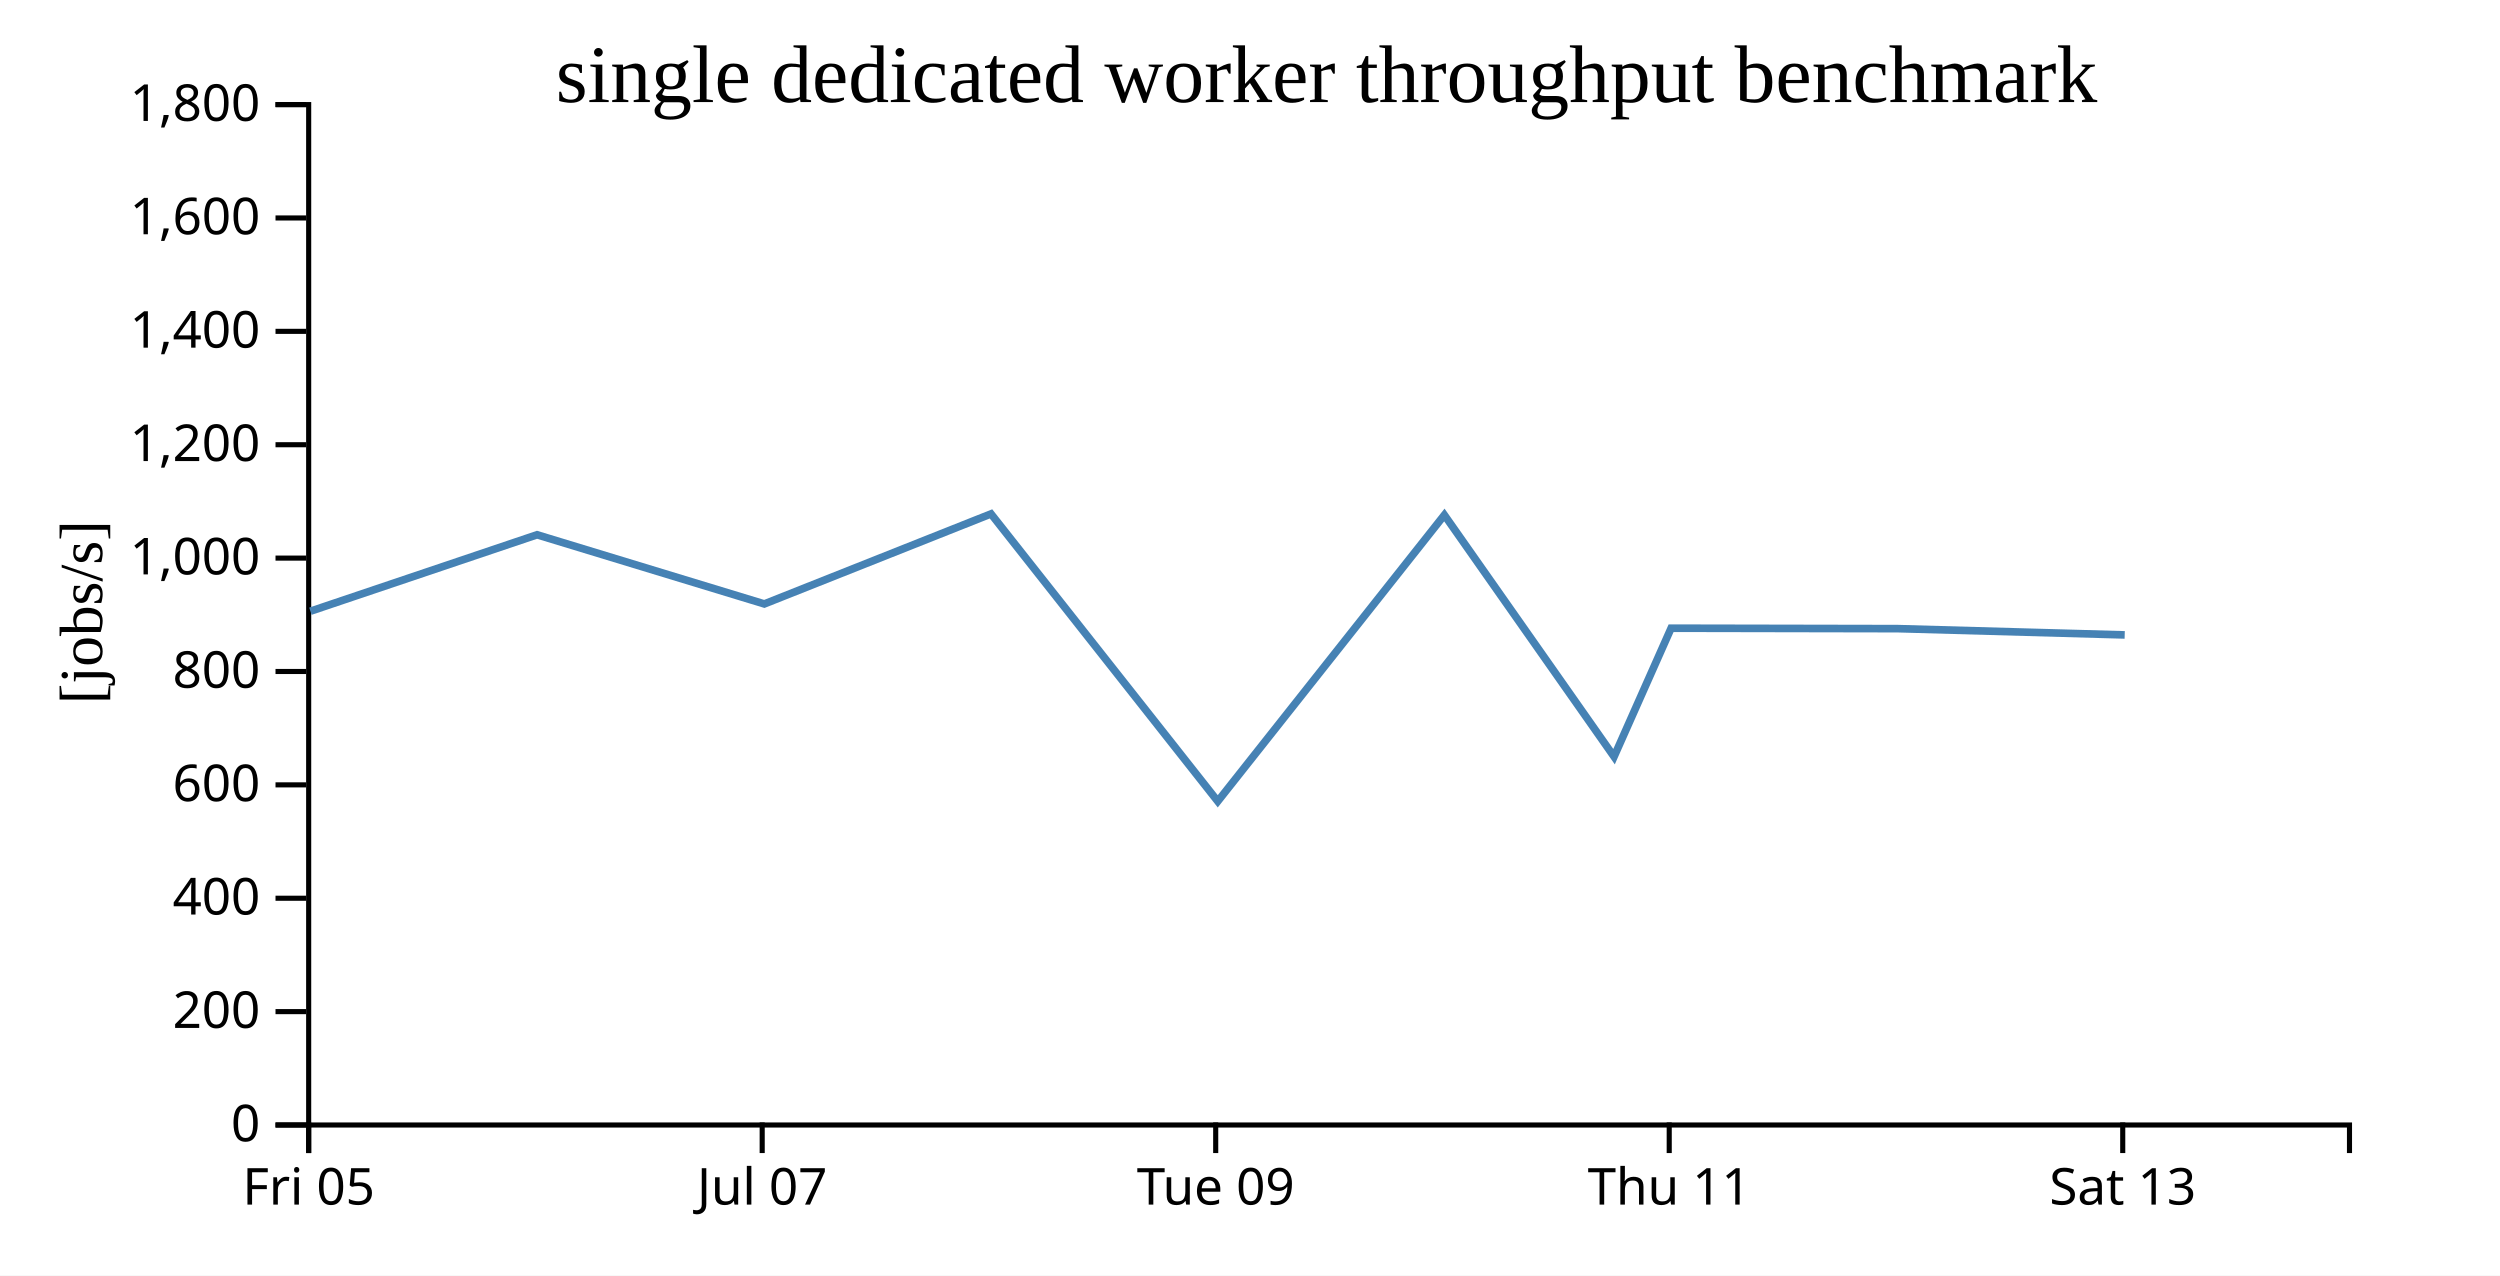
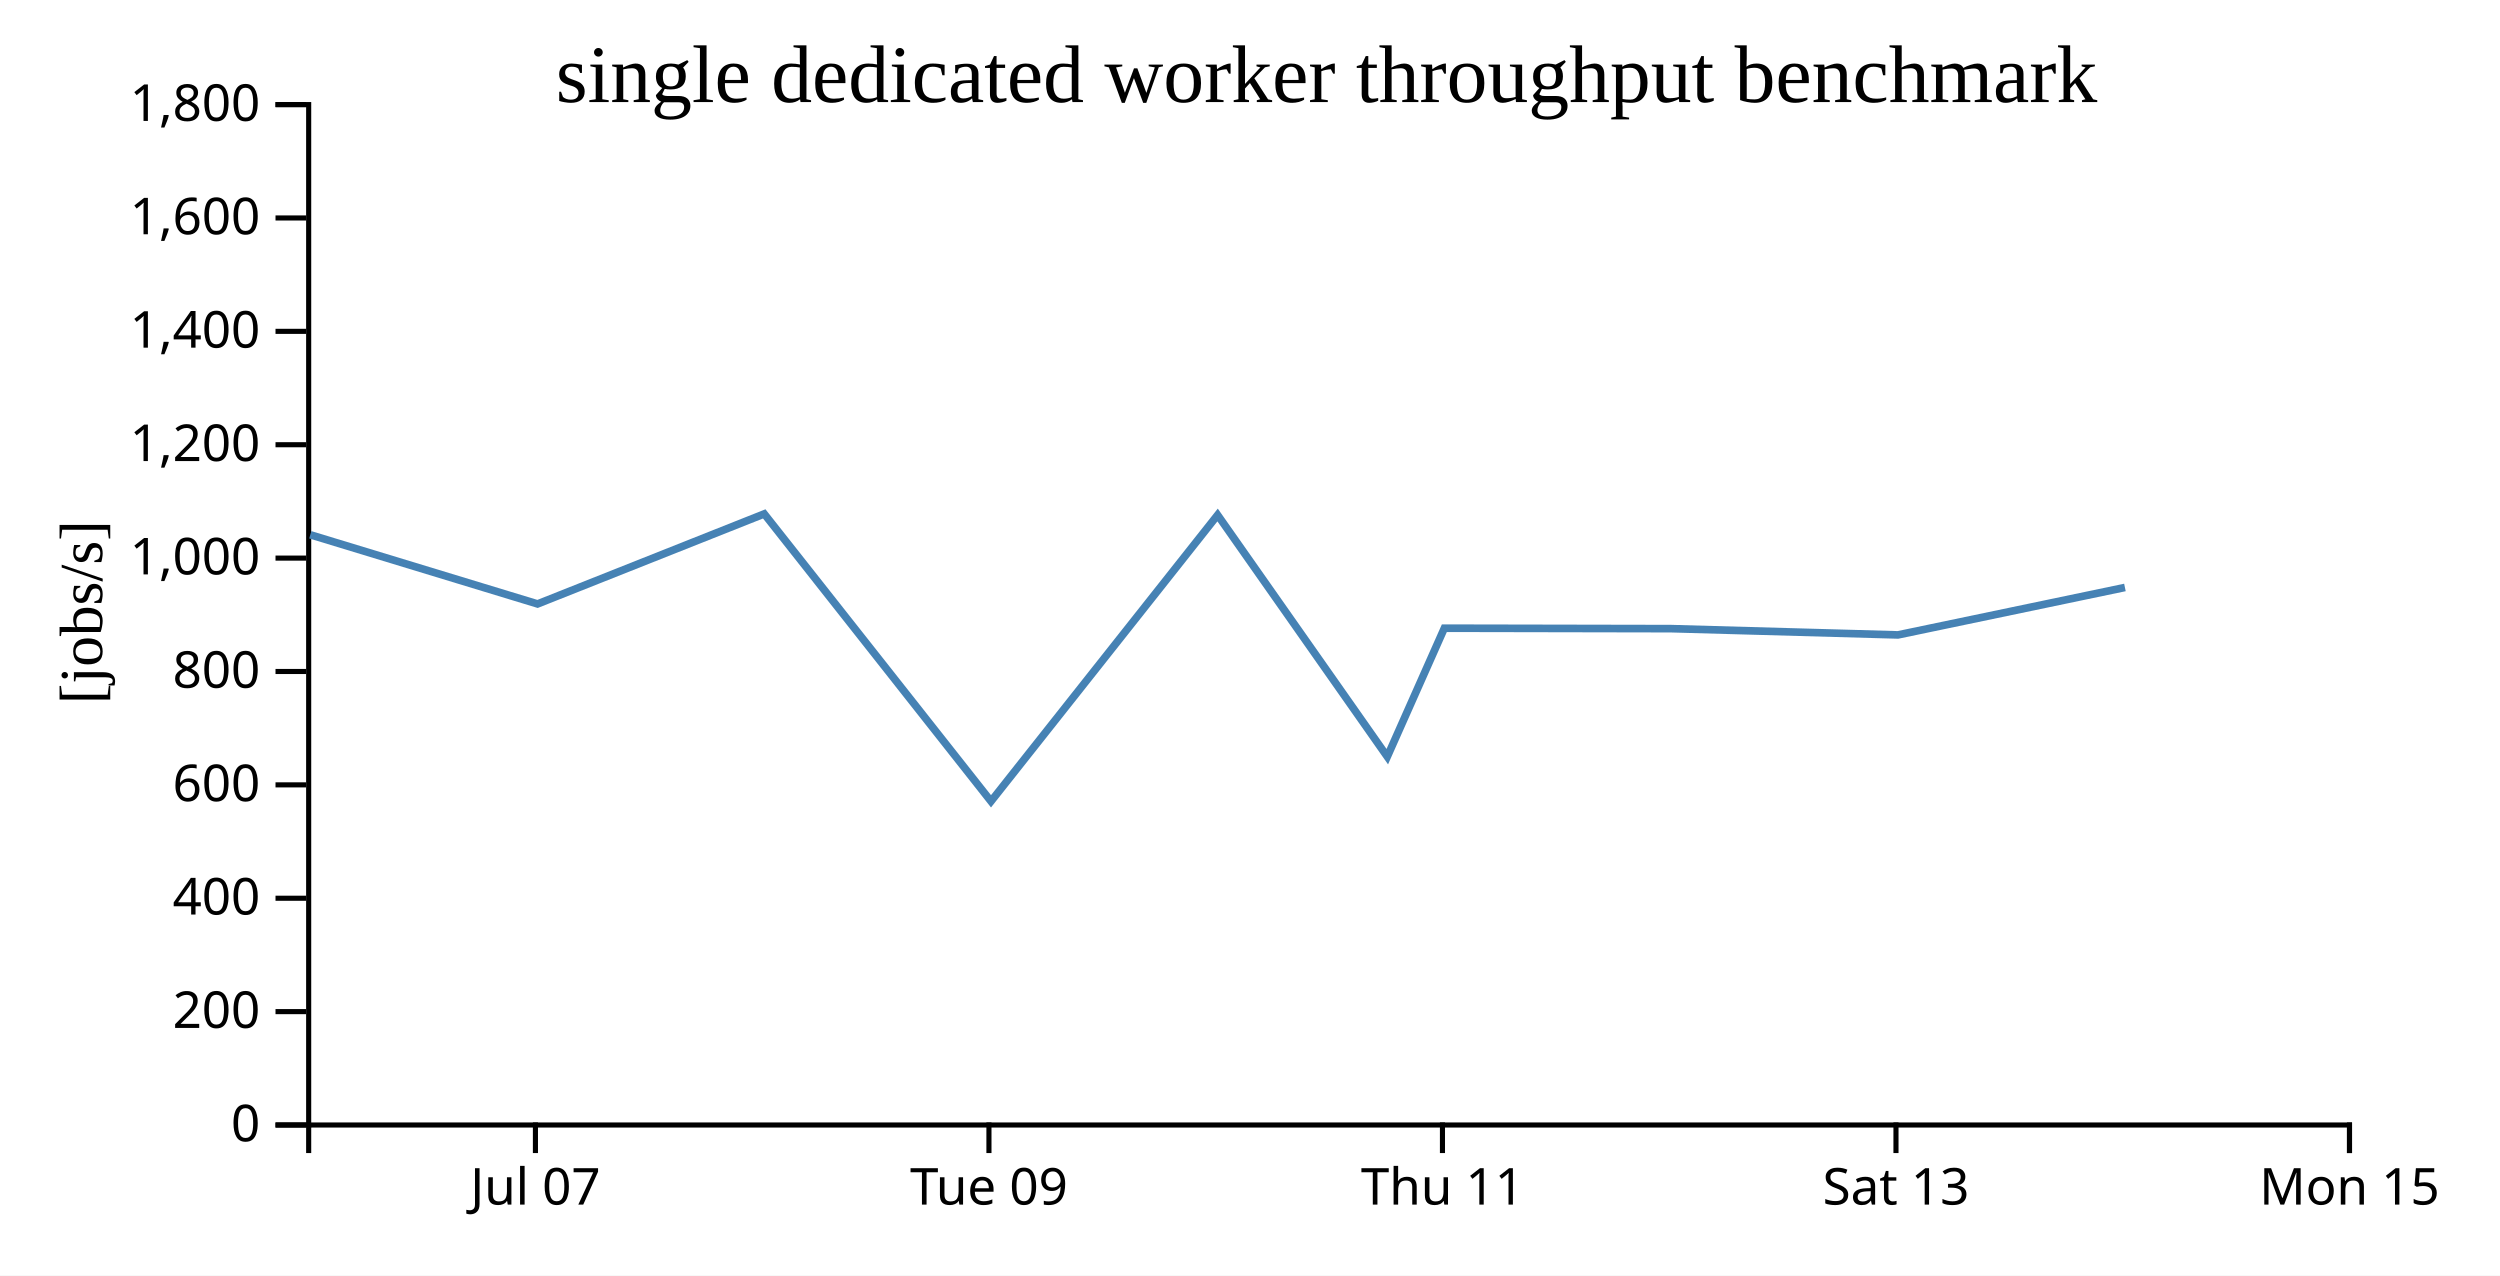
<svg xmlns="http://www.w3.org/2000/svg" width="490" height="250">
  <rect width="100%" height="100%" fill="white" />
  <g transform="translate(60,20)">
    <g transform="translate(0,200)" fill="none" font-size="10" font-family="sans-serif" text-anchor="middle">
      <path class="domain" stroke="currentColor" d="M0.5,6V0.5H400.5V6" />
-       <g class="tick" opacity="1" transform="translate(0.5,0)">
-         <line stroke="currentColor" y2="6" />
-         <text fill="currentColor" y="9" dy="0.71em">Fri 05</text>
-       </g>
-       <g class="tick" opacity="1" transform="translate(89.38889,0)">
+       <g class="tick" opacity="1" transform="translate(44.94444,0)">
        <line stroke="currentColor" y2="6" />
        <text fill="currentColor" y="9" dy="0.71em">Jul 07</text>
      </g>
-       <g class="tick" opacity="1" transform="translate(178.2778,0)">
+       <g class="tick" opacity="1" transform="translate(133.8333,0)">
        <line stroke="currentColor" y2="6" />
        <text fill="currentColor" y="9" dy="0.71em">Tue 09</text>
      </g>
-       <g class="tick" opacity="1" transform="translate(267.1667,0)">
+       <g class="tick" opacity="1" transform="translate(222.7222,0)">
        <line stroke="currentColor" y2="6" />
        <text fill="currentColor" y="9" dy="0.71em">Thu 11</text>
      </g>
-       <g class="tick" opacity="1" transform="translate(356.0556,0)">
+       <g class="tick" opacity="1" transform="translate(311.6111,0)">
        <line stroke="currentColor" y2="6" />
        <text fill="currentColor" y="9" dy="0.71em">Sat 13</text>
+       </g>
+       <g class="tick" opacity="1" transform="translate(400.5,0)">
+         <line stroke="currentColor" y2="6" />
+         <text fill="currentColor" y="9" dy="0.71em">Mon 15</text>
      </g>
    </g>
    <g fill="none" font-size="10" font-family="sans-serif" text-anchor="end">
      <path class="domain" stroke="currentColor" d="M-6,200.5H0.5V0.5H-6" />
      <g class="tick" opacity="1" transform="translate(0,200.5)">
        <line stroke="currentColor" x2="-6" />
        <text fill="currentColor" x="-9" dy="0.32em">0</text>
      </g>
      <g class="tick" opacity="1" transform="translate(0,178.2778)">
        <line stroke="currentColor" x2="-6" />
        <text fill="currentColor" x="-9" dy="0.32em">200</text>
      </g>
      <g class="tick" opacity="1" transform="translate(0,156.0556)">
        <line stroke="currentColor" x2="-6" />
        <text fill="currentColor" x="-9" dy="0.32em">400</text>
      </g>
      <g class="tick" opacity="1" transform="translate(0,133.8333)">
        <line stroke="currentColor" x2="-6" />
        <text fill="currentColor" x="-9" dy="0.32em">600</text>
      </g>
      <g class="tick" opacity="1" transform="translate(0,111.6111)">
        <line stroke="currentColor" x2="-6" />
        <text fill="currentColor" x="-9" dy="0.32em">800</text>
      </g>
      <g class="tick" opacity="1" transform="translate(0,89.38889)">
        <line stroke="currentColor" x2="-6" />
        <text fill="currentColor" x="-9" dy="0.32em">1,000</text>
      </g>
      <g class="tick" opacity="1" transform="translate(0,67.16667)">
        <line stroke="currentColor" x2="-6" />
        <text fill="currentColor" x="-9" dy="0.32em">1,200</text>
      </g>
      <g class="tick" opacity="1" transform="translate(0,44.94444)">
        <line stroke="currentColor" x2="-6" />
        <text fill="currentColor" x="-9" dy="0.32em">1,400</text>
      </g>
      <g class="tick" opacity="1" transform="translate(0,22.72222)">
        <line stroke="currentColor" x2="-6" />
        <text fill="currentColor" x="-9" dy="0.32em">1,600</text>
      </g>
      <g class="tick" opacity="1" transform="translate(0,0.5)">
        <line stroke="currentColor" x2="-6" />
        <text fill="currentColor" x="-9" dy="0.32em">1,800</text>
      </g>
    </g>
    <text text-anchor="middle" style="font-size: 12px" transform="rotate(-90)" y="-40" x="-100">[jobs/s]</text>
    <text text-anchor="middle" style="font-size: 16px" y="0" x="200">single dedicated worker throughput benchmark</text>
-     <path fill="none" stroke="steelblue" stroke-width="1.5" d="M0.838,99.798L45.26,84.815L89.805,98.372L134.236,80.722L178.68,137.055L223.095,80.94L256.353,128.306L267.537,103.128L311.961,103.214L356.442,104.443" />
+     <path fill="none" stroke="steelblue" stroke-width="1.5" d="M0.815,84.815L45.361,98.372L89.791,80.722L134.236,137.055L178.651,80.94L211.909,128.306L223.092,103.128L267.516,103.214L311.998,104.443L356.486,95.142" />
  </g>
</svg>
